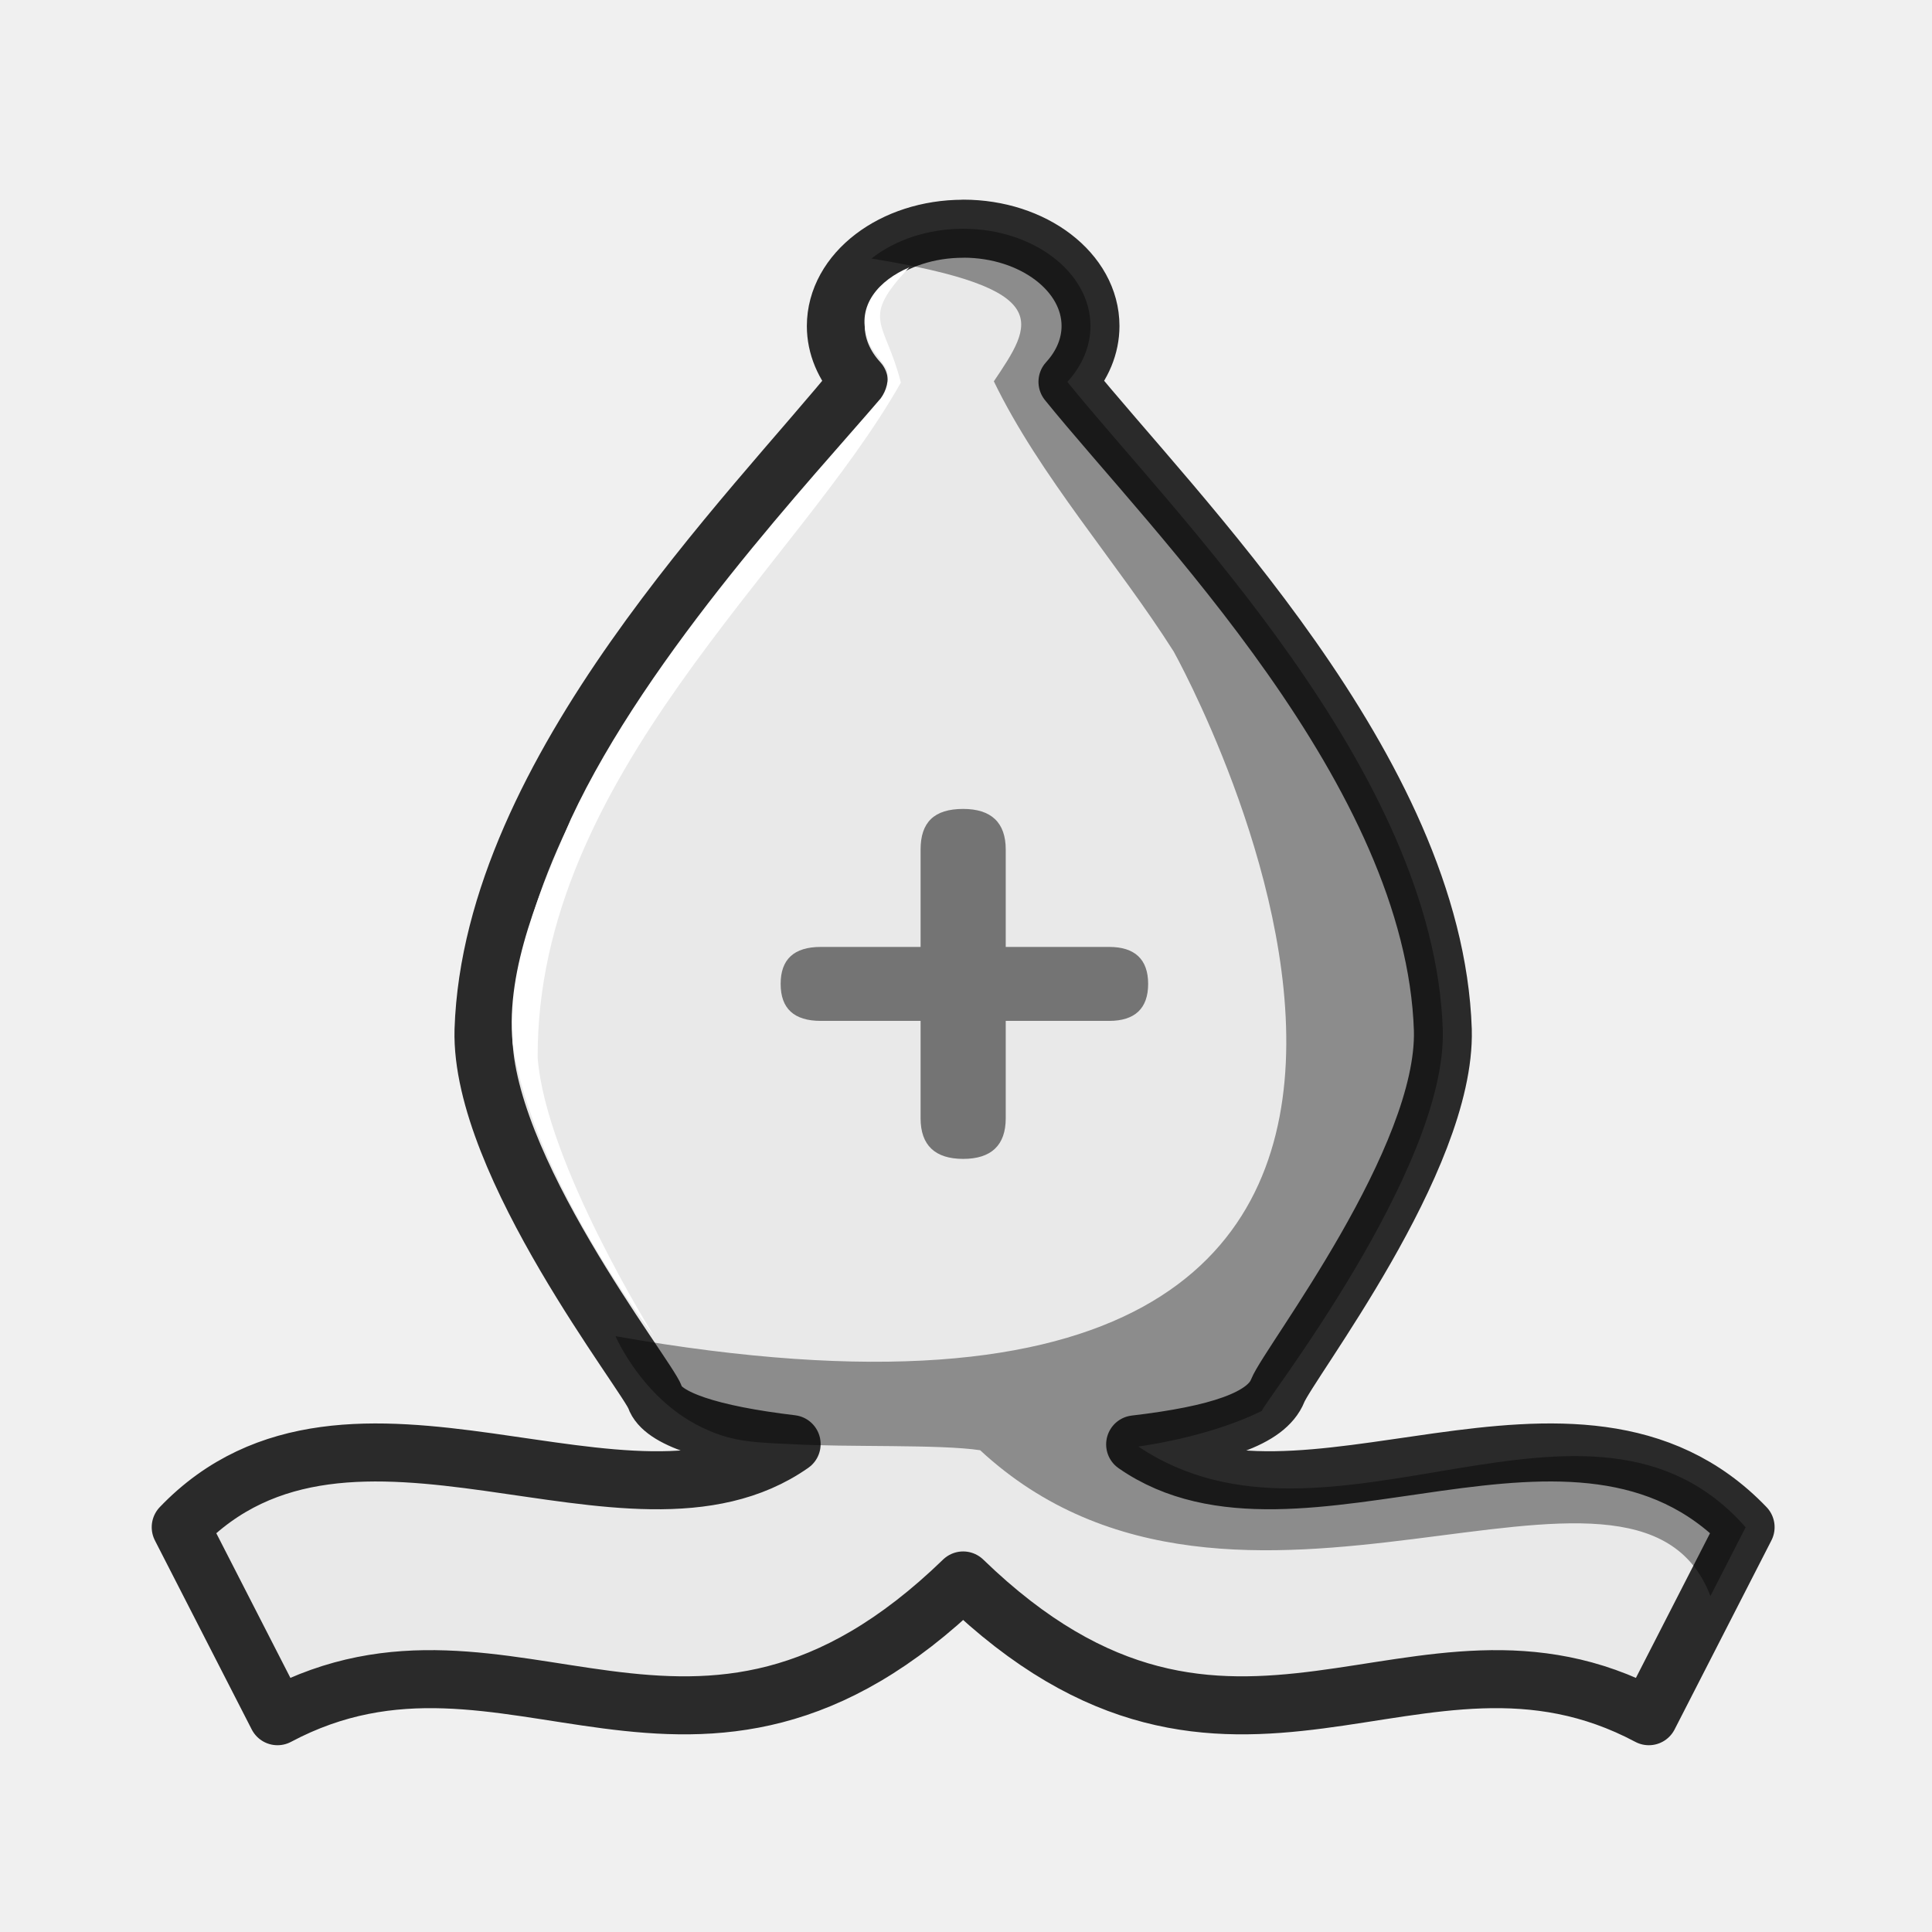
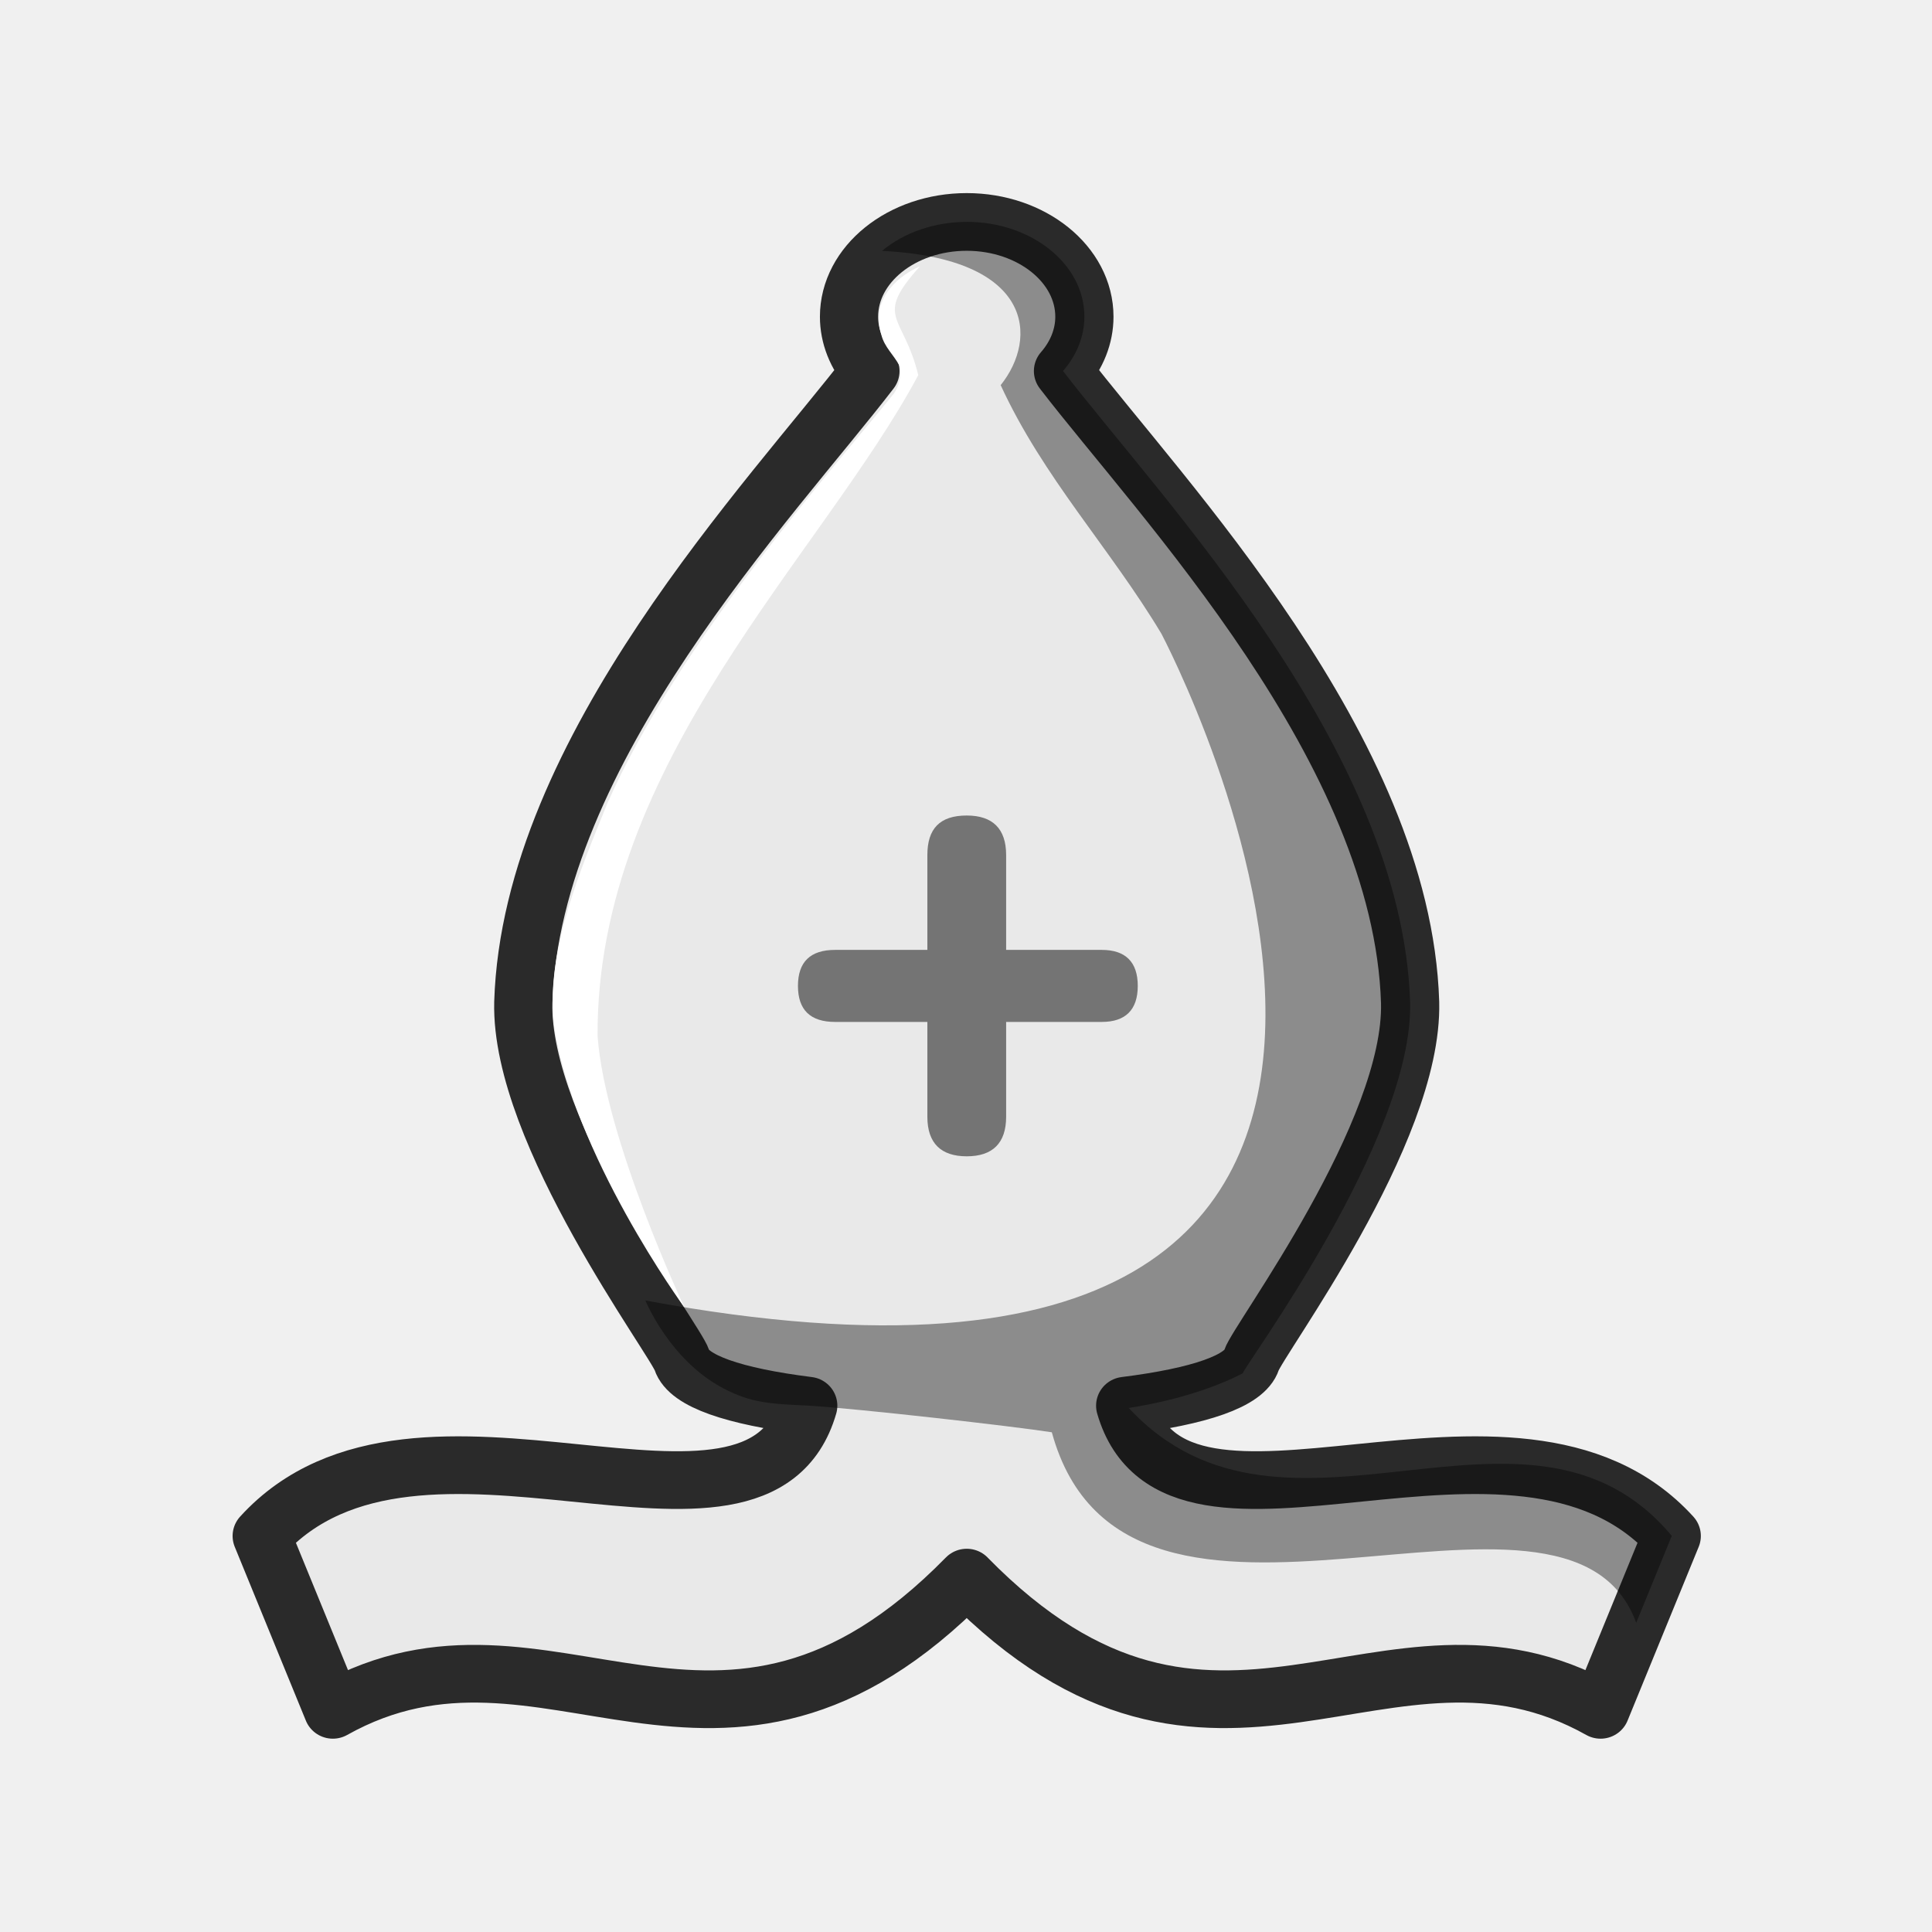
<svg xmlns="http://www.w3.org/2000/svg" width="50mm" height="50mm" clip-rule="evenodd" fill-rule="evenodd" image-rendering="optimizeQuality" shape-rendering="geometricPrecision" text-rendering="geometricPrecision" version="1.1" viewBox="0 0 50 50">
-   <g transform="matrix(.99905 0 0 1.001 -3207.3 2188)" stroke-width="1">
-     <path d="m3235.3-2179.9c-1.822 0-3.299 1.127-3.299 2.516 0 0.516 0.211 1.019 0.6 1.441-2.75 3.392-9.506 10.054-9.727 16.758-0.094 3.462 4.258 8.95 4.446 9.499 0.188 0.55 1.443 0.958 3.538 1.207-4.208 2.942-11.444-2.415-15.828 2.149l2.508 4.887c6.033-3.203 10.789 3.231 17.762-3.51 6.973 6.741 11.73 0.307 17.762 3.51l2.508-4.887c-4.38-4.56-11.608 0.782-15.816-2.141 2.13-0.249 3.403-0.661 3.693-1.385 0.289-0.724 4.369-5.977 4.279-9.33-0.221-6.704-6.974-13.364-9.725-16.757 0.389-0.423 0.598-0.926 0.598-1.443 0-1.389-1.476-2.516-3.298-2.516z" fill="#e9e9e9" stroke="#2a2a2a" stroke-linejoin="round" stroke-width="1.5" style="paint-order:normal" />
-     <path d="m3235.3-2179.9c-0.895 2e-4 -1.753 0.278-2.375 0.77 4.803 0.785 4.183 1.67 3.17 3.175 1.192 2.456 3.208 4.699 4.66 6.988 0 0 12.561 22.454-14.46 17.699 0 0 0.681 1.593 2.198 2.339 0.758 0.373 1.26 0.406 2.365 0.452 1.432 0.083 3.829 0 4.882 0.157 6.644 6.144 16.975-1.276 18.918 3.769l0.912-1.777c-4.033-4.568-10.789 1.23-15.73-2.087 1.493-0.22 2.589-0.619 3.197-0.922 0-0.146 4.787-6.222 4.688-9.847-0.221-6.704-6.975-13.364-9.726-16.757 0.389-0.423 0.599-0.927 0.599-1.443 0-1.389-1.477-2.515-3.299-2.516z" opacity=".4" style="paint-order:normal" />
-     <path class="st32" d="m3235.3-2164.9c-0.757 0-1.103 0.35-1.103 1.051v2.517h-2.585c-0.694 0-1.04 0.319-1.04 0.956s0.347 0.956 1.04 0.956h2.585v2.517c0 0.701 0.378 1.051 1.103 1.051 0.725 0 1.103-0.35 1.103-1.051v-2.517h2.68c0.662 0 1.009-0.319 1.009-0.956s-0.347-0.956-1.009-0.956h-2.68v-2.517c0-0.701-0.378-1.051-1.103-1.051z" opacity=".5" stroke-width=".261" />
-     <path d="m3233.9-2178.9c-0.772 0.328-1.369 0.975-1.084 1.825 0.091 0.329 0.341 0.521 0.504 0.81 0.072 0.286-0.012 0.553-0.155 0.749-1.706 1.997-6.025 6.578-8.025 10.873-0.763 1.781-1.695 3.843-1.511 5.795 0.514 3.501 3.667 7.583 3.667 7.583s-2.81-4.47-3.018-7.203c-0.035-7.263 6.7-12.659 9.408-17.455-0.41-1.618-1.082-1.611 0.237-2.999z" fill="#fff" />
+   <g transform="matrix(1.0245 0 0 1.0154 478.75 -98.529)" stroke-width=".98">
+     <path transform="scale(.26458)" d="m-1673.9 388.13c-6.207 0-11.239 4.09-11.238 9.131 0 1.873 0.717 3.698 2.043 5.231-9.371 12.311-32.387 36.485-33.141 60.816-0.32 12.565 14.507 32.477 15.148 34.473 0.642 1.996 4.916 3.477 12.055 4.381-4.907 17.09-37.243-4.015-52.18 12.549l6.793 16.75c20.554-11.624 36.762 11.725 60.52-12.738v4e-3c23.756 24.456 39.962 1.111 60.516 12.734l6.795-16.75c-14.937-16.564-47.274 4.541-52.182-12.549 7.139-0.904 11.413-2.385 12.055-4.381 0.642-1.996 15.468-21.908 15.148-34.473-0.753-24.332-23.77-48.506-33.141-60.816 1.326-1.532 2.043-3.358 2.043-5.231 7e-4 -5.04-5.029-9.129-11.234-9.131z" fill="#e9e9e9" stroke="#2a2a2a" stroke-linejoin="round" stroke-width="5.558" style="paint-order:normal" />
+     <path class="st32" d="m-442.88 117.82c-0.682 0-0.995 0.336-0.995 1.009v2.416h-2.331c-0.625 0-0.938 0.306-0.938 0.918 0 0.612 0.313 0.918 0.938 0.918h2.331v2.416c0 0.673 0.341 1.009 0.995 1.009 0.654 0 0.995-0.336 0.995-1.009v-2.416h2.416c0.597 0 0.909-0.306 0.909-0.918 0-0.612-0.312-0.918-0.909-0.918h-2.416v-2.416c0-0.673-0.341-1.009-0.995-1.009z" opacity=".5" stroke-width=".256" />
+     <path d="m-442.88 102.69c-0.807 2e-4 -1.581 0.267-2.141 0.739 3.841 0.191 3.947 2.228 2.998 3.422 1.075 2.358 2.752 4.137 4.06 6.335 0 0 11.324 21.56-13.035 16.994 0 0 0.614 1.529 1.981 2.246 0.683 0.358 1.136 0.39 2.132 0.434 1.291 0.08 5.205 0.529 6.154 0.68 1.891 6.95 13.01 0.011 14.762 4.856l0.899-2.216c-3.636-4.386-9.755 1.047-13.718-3.26 1.346-0.211 2.334-0.594 2.882-0.885 0-0.141 4.315-5.974 4.226-9.455-0.2-6.437-6.288-12.832-8.768-16.09 0.351-0.406 0.54-0.89 0.54-1.386 0-1.334-1.331-2.415-2.974-2.415z" opacity=".4" style="paint-order:normal" />
+     <path d="m-444.06 103.82c-0.696 0.315-1.234 0.936-0.977 1.752 0.082 0.316 0.307 0.5 0.454 0.778 0.065 0.274-0.011 0.531-0.14 0.719-1.538 1.917-5.431 6.316-7.235 10.44-0.688 1.71-1.528 3.69-1.362 5.564 0.463 3.361 3.306 7.281 3.306 7.281s-2.004-4.292-2.192-6.916c-0.032-6.973 5.66-12.238 8.101-16.842-0.37-1.554-1.144-1.443 0.045-2.776z" fill="#fff" />
  </g>
</svg>
